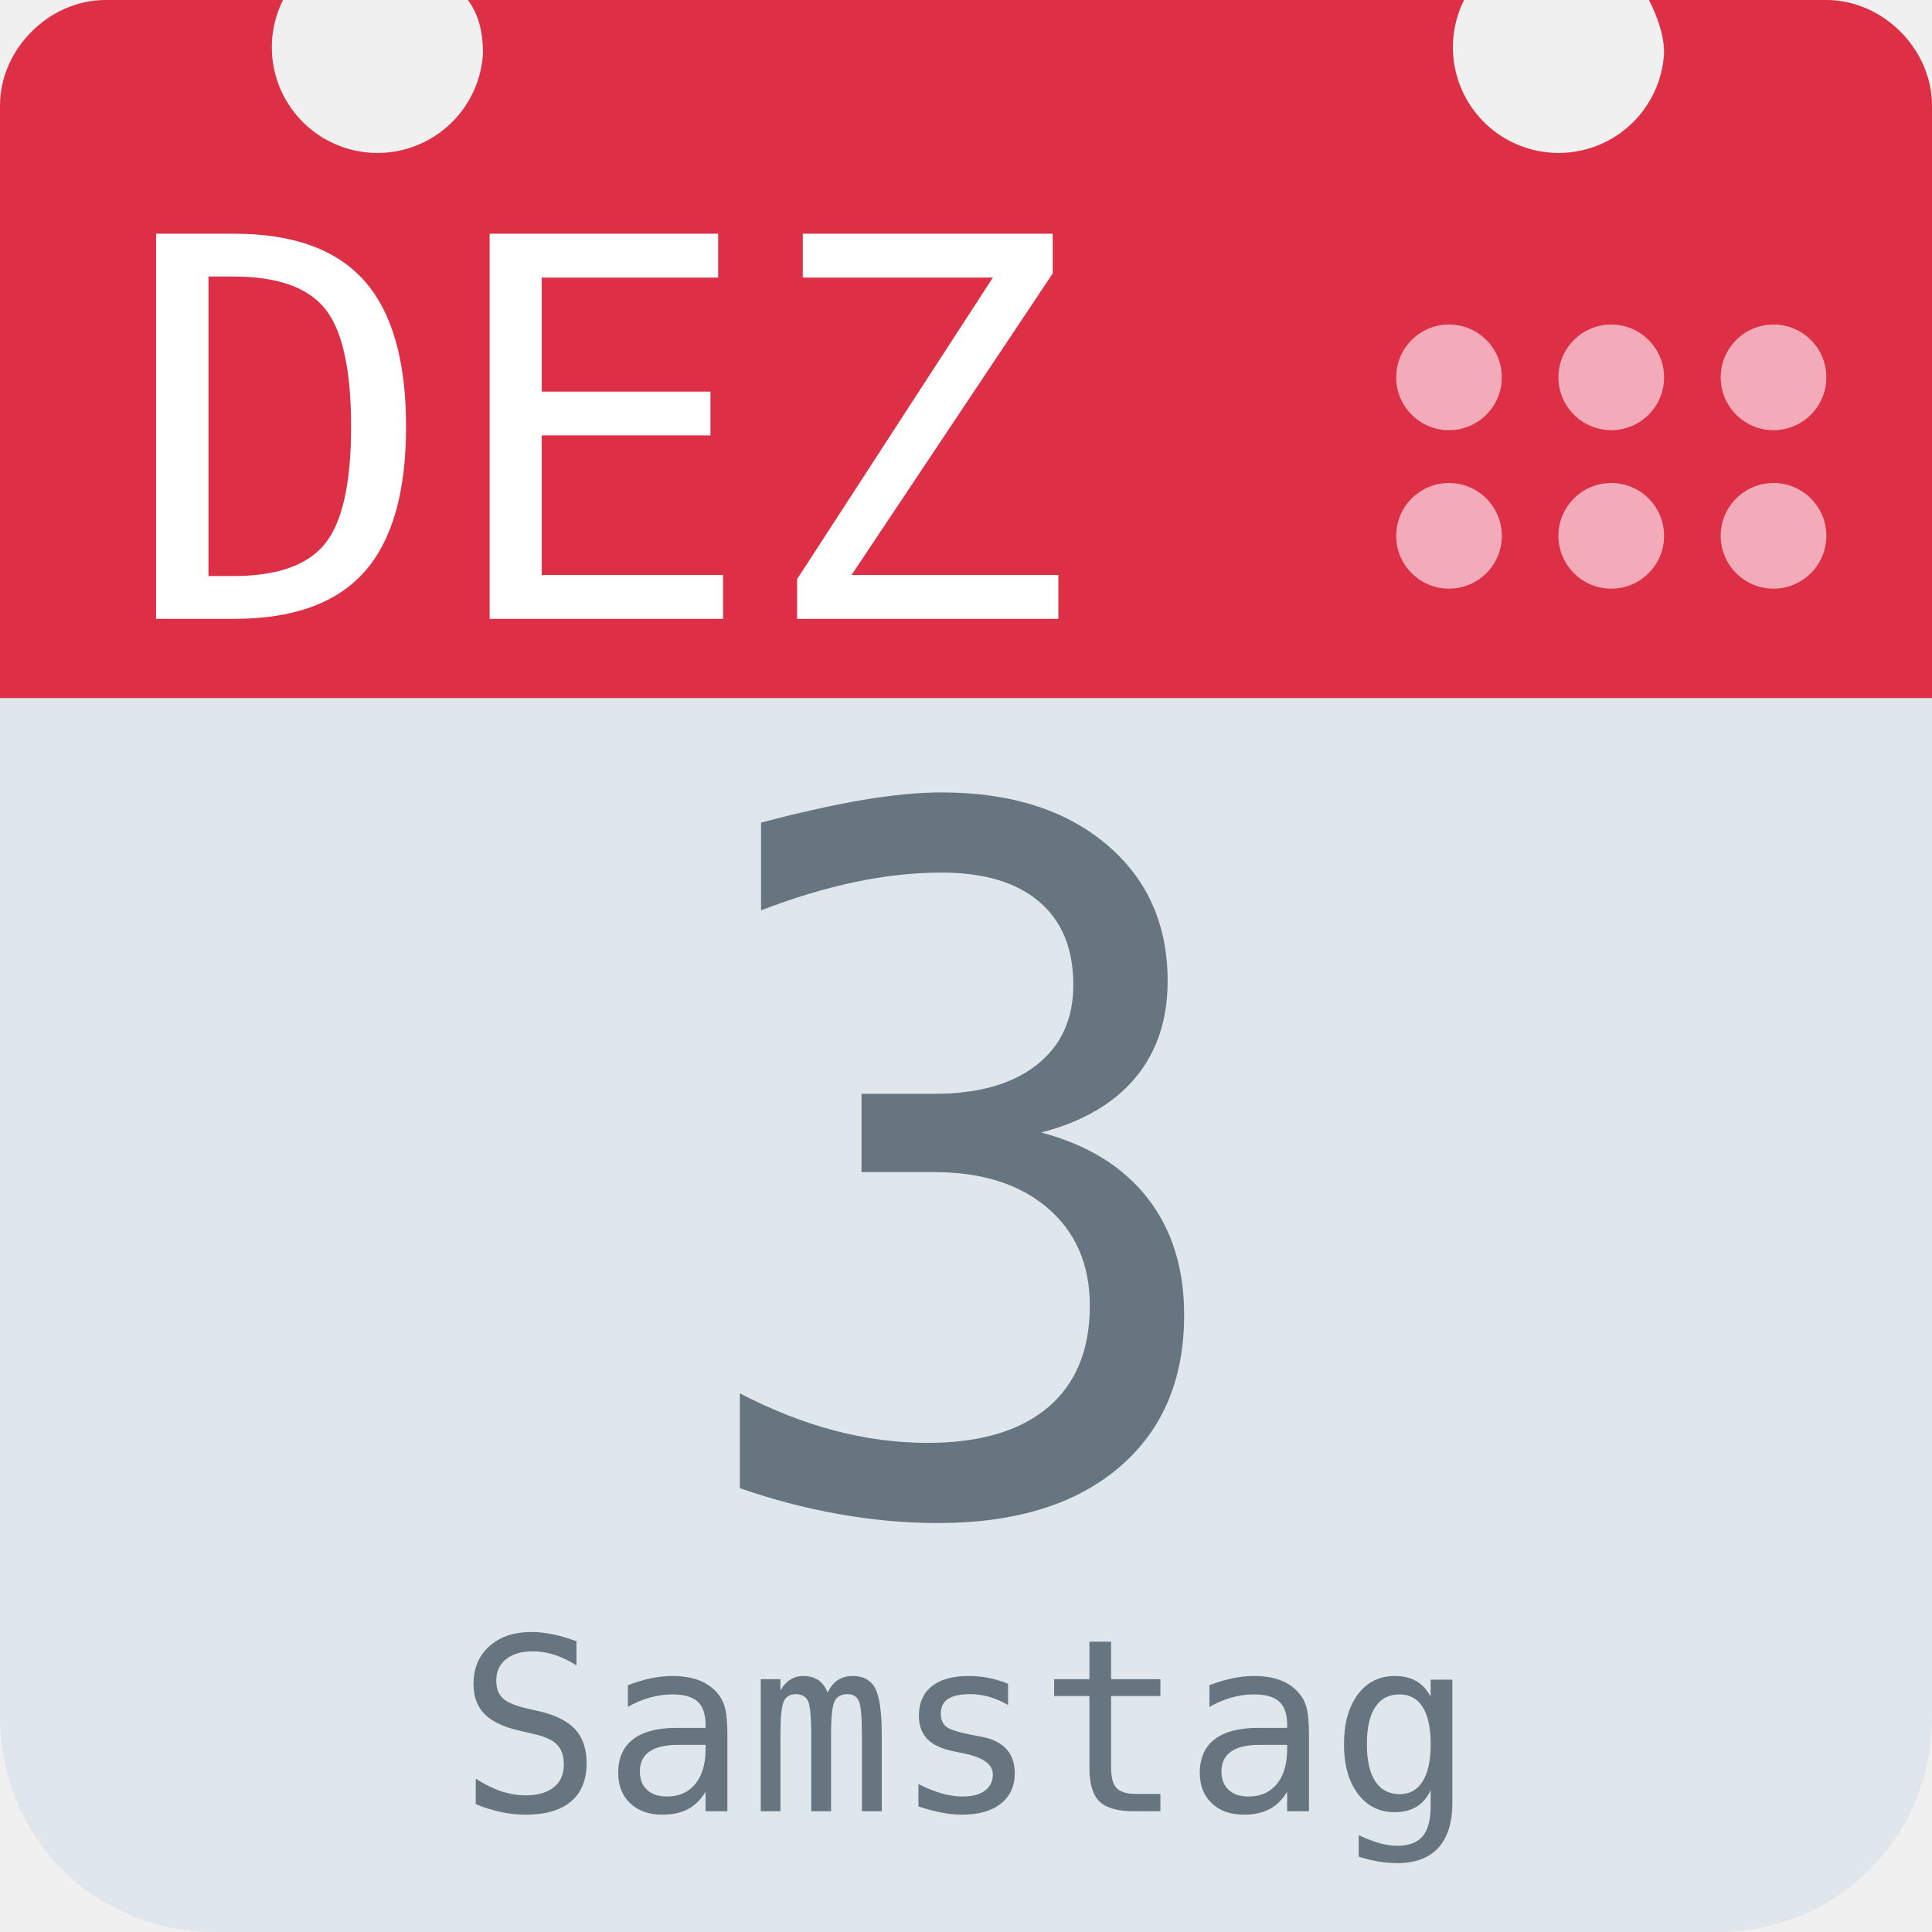
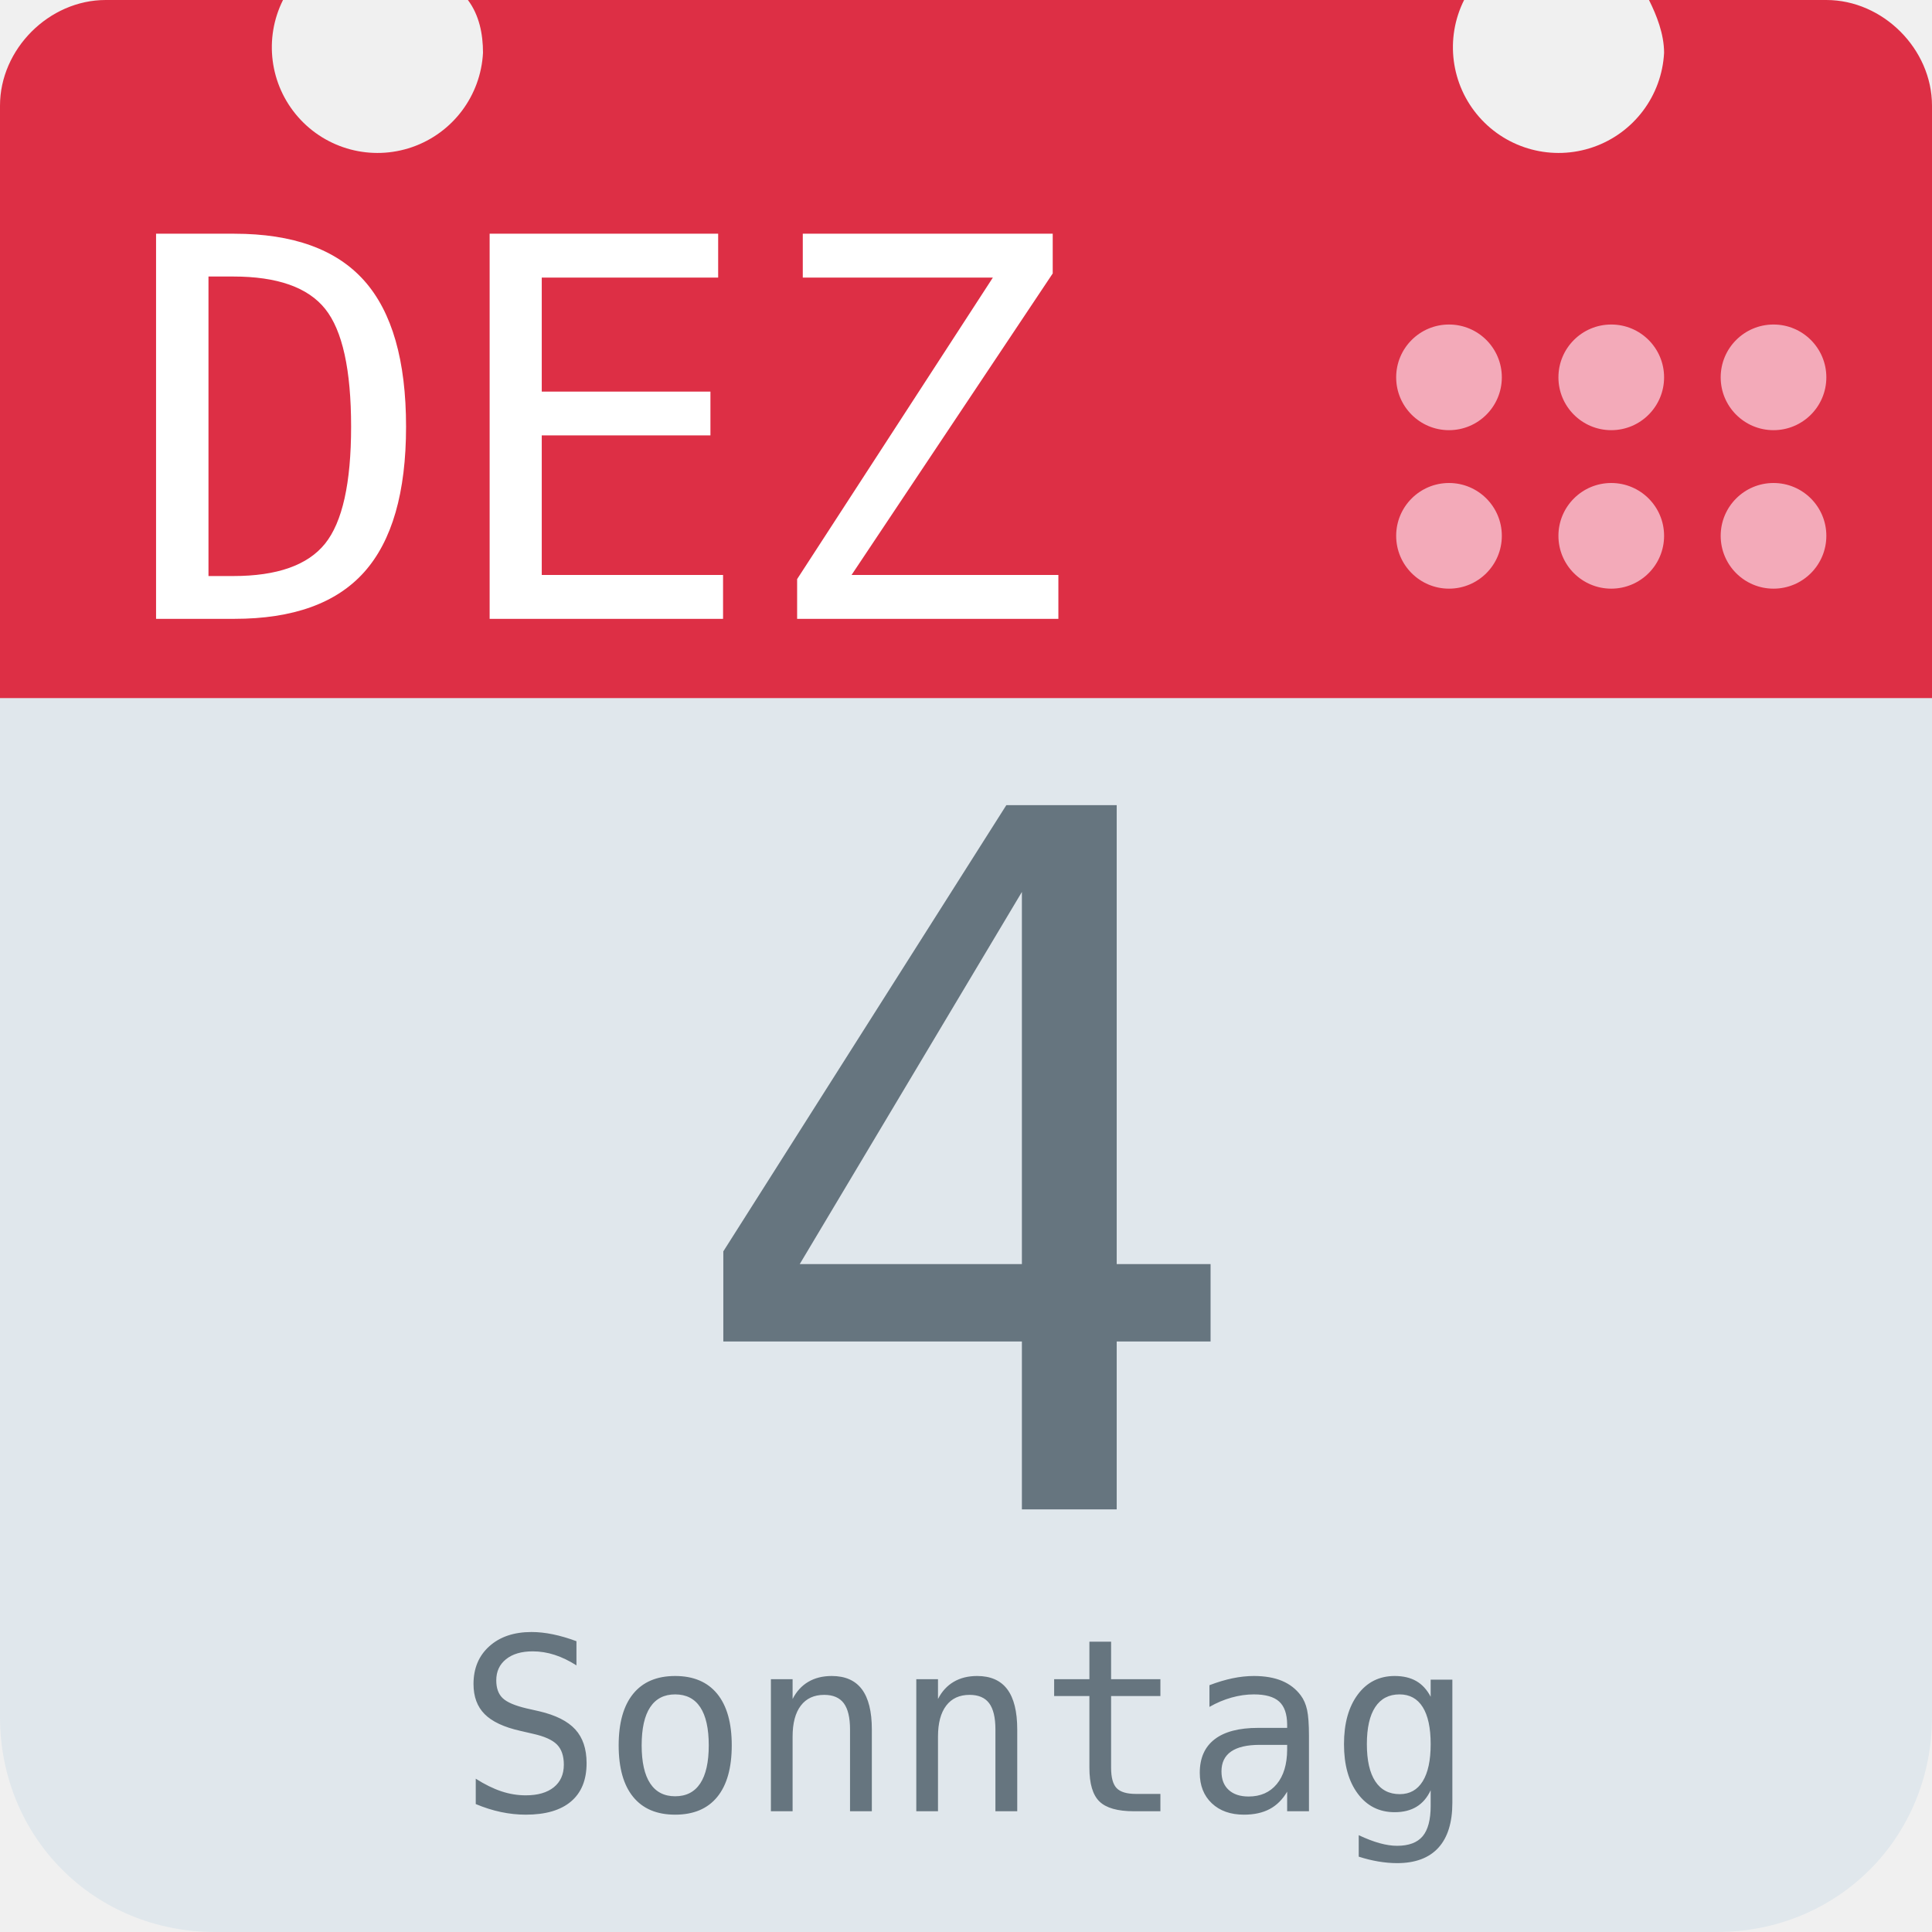
<svg xmlns="http://www.w3.org/2000/svg" aria-label="Calendar" role="img" viewBox="0 0 512 512">
  <path d="M512 455c0 32-25 57-57 57H57c-32 0-57-25-57-57V128c0-31 25-57 57-57h398c32 0 57 26 57 57z" fill="#e0e7ec" />
  <path d="M484 0h-47c2 4 4 9 4 14a28 28 0 1 1-53-14H124c3 4 4 9 4 14A28 28 0 1 1 75 0H28C13 0 0 13 0 28v157h512V28c0-15-13-28-28-28z" fill="#dd2f45" />
  <g fill="#f3aab9">
    <circle cx="470" cy="142" r="14" />
    <circle cx="470" cy="100" r="14" />
    <circle cx="427" cy="142" r="14" />
    <circle cx="427" cy="100" r="14" />
    <circle cx="384" cy="142" r="14" />
    <circle cx="384" cy="100" r="14" />
  </g>
  <text id="month" x="32" y="164" fill="#fff" font-family="monospace" font-size="140px" style="text-anchor: left">DEZ</text>
-   <text id="day" x="256" y="400" fill="#66757f" font-family="monospace" font-size="256px" style="text-anchor: middle">3</text>
-   <text id="weekday" x="256" y="480" fill="#66757f" font-family="monospace" font-size="64px" style="text-anchor: middle">Samstag</text>
+   <text id="day" x="256" y="400" fill="#66757f" font-family="monospace" font-size="256px" style="text-anchor: middle">4</text>
+   <text id="weekday" x="256" y="480" fill="#66757f" font-family="monospace" font-size="64px" style="text-anchor: middle">Sonntag</text>
</svg>
